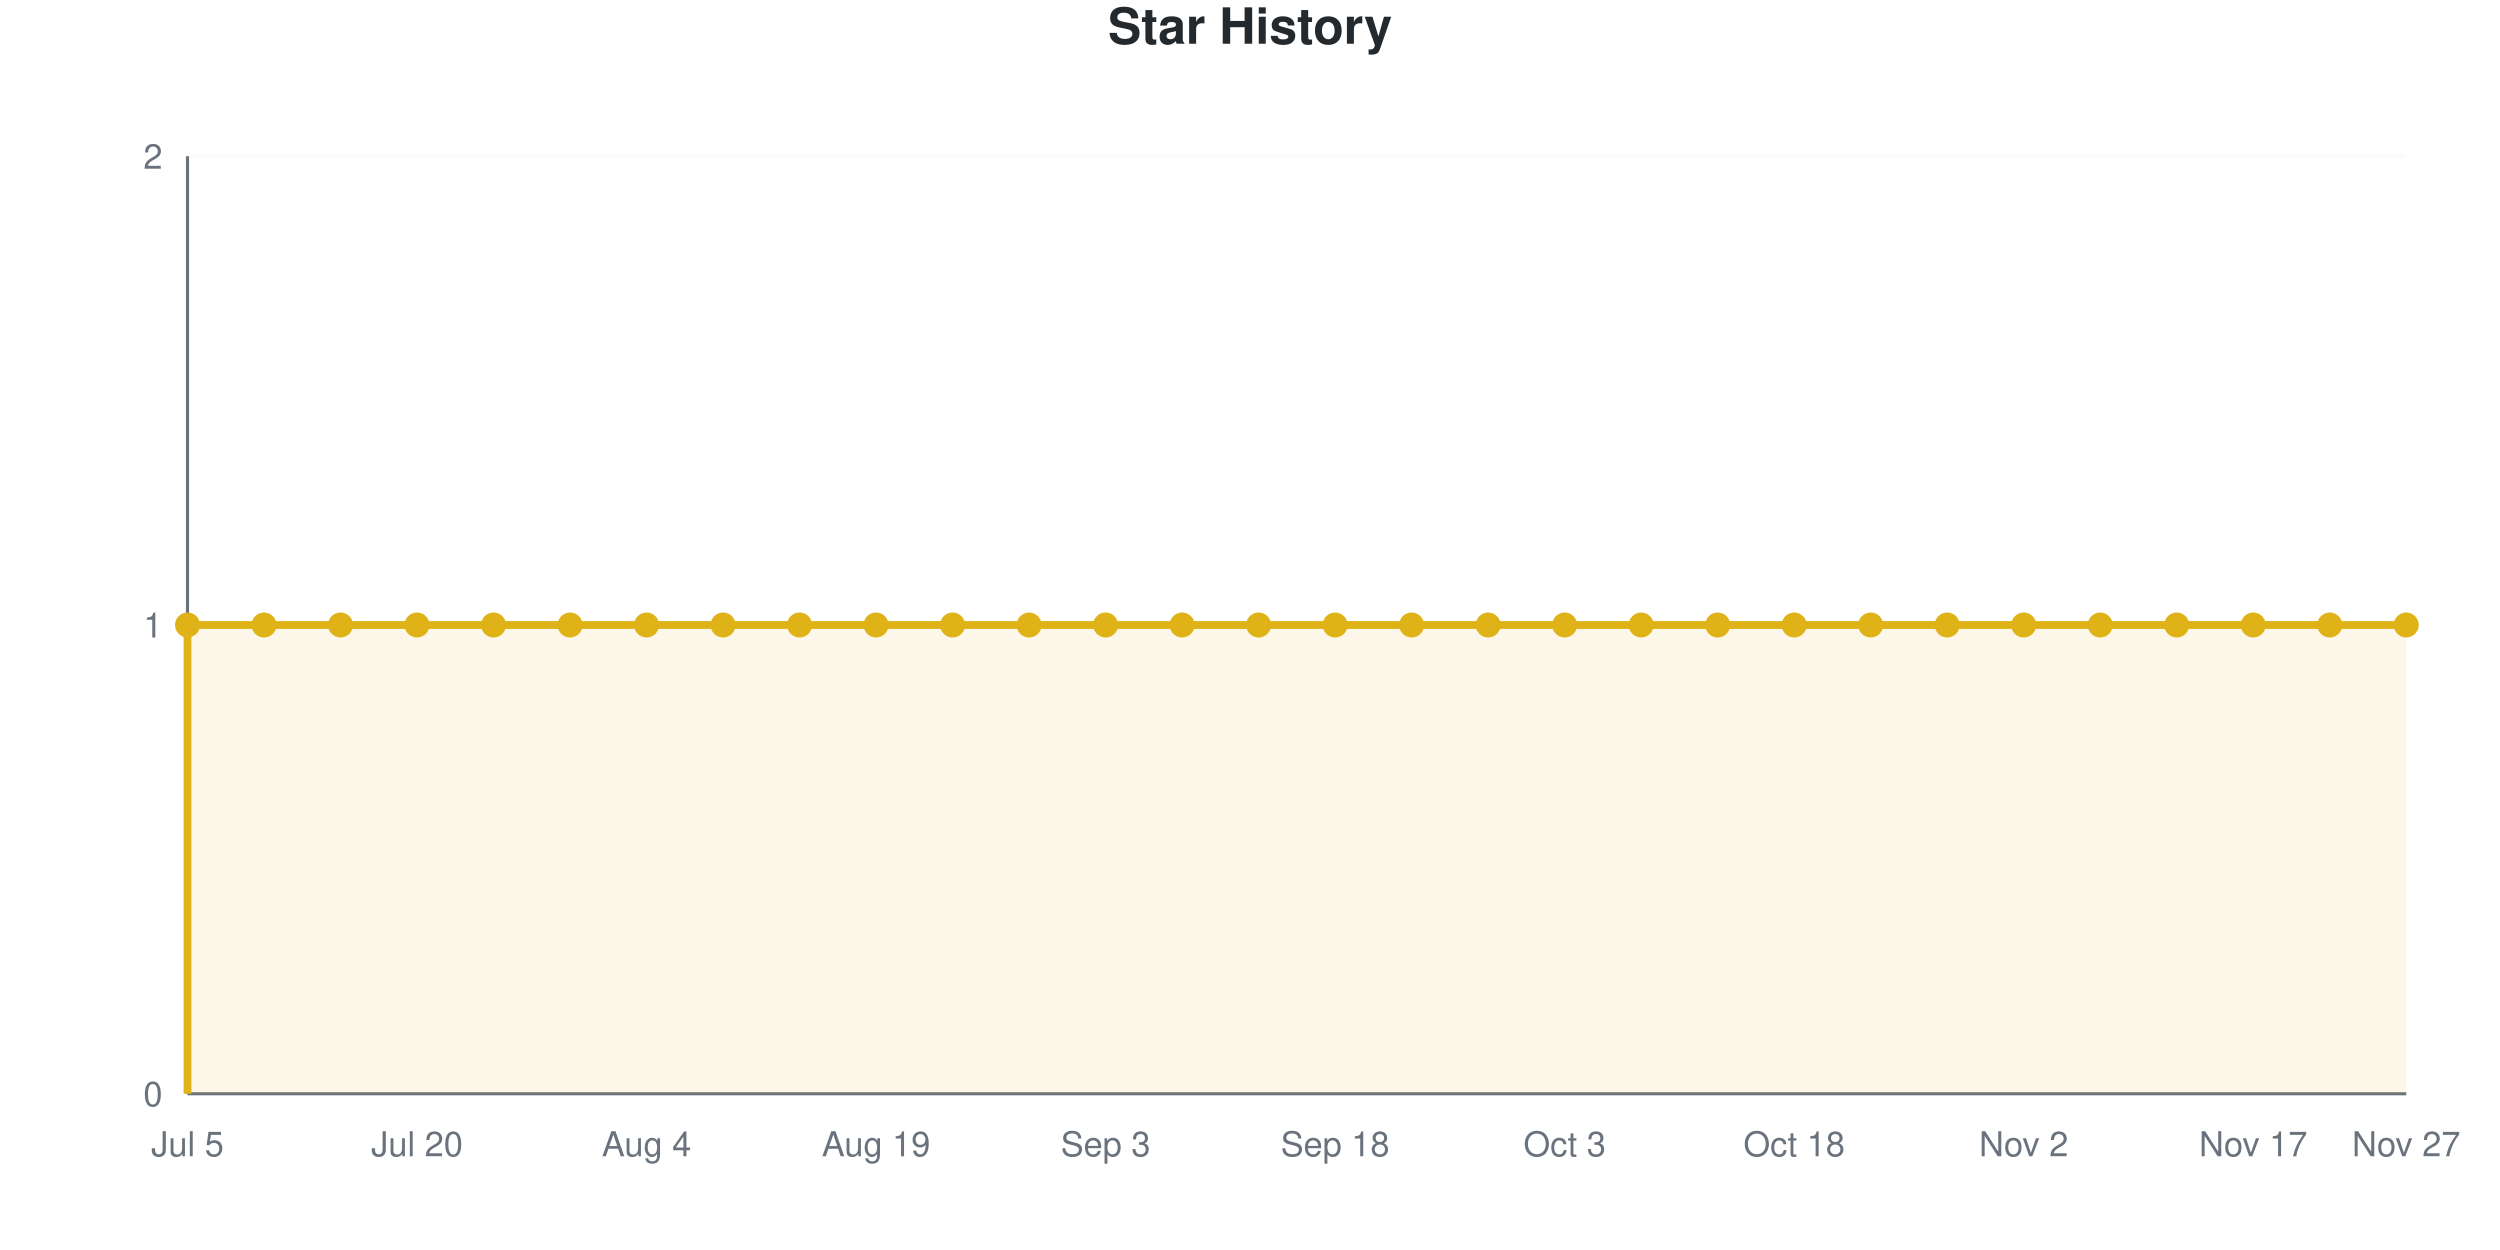
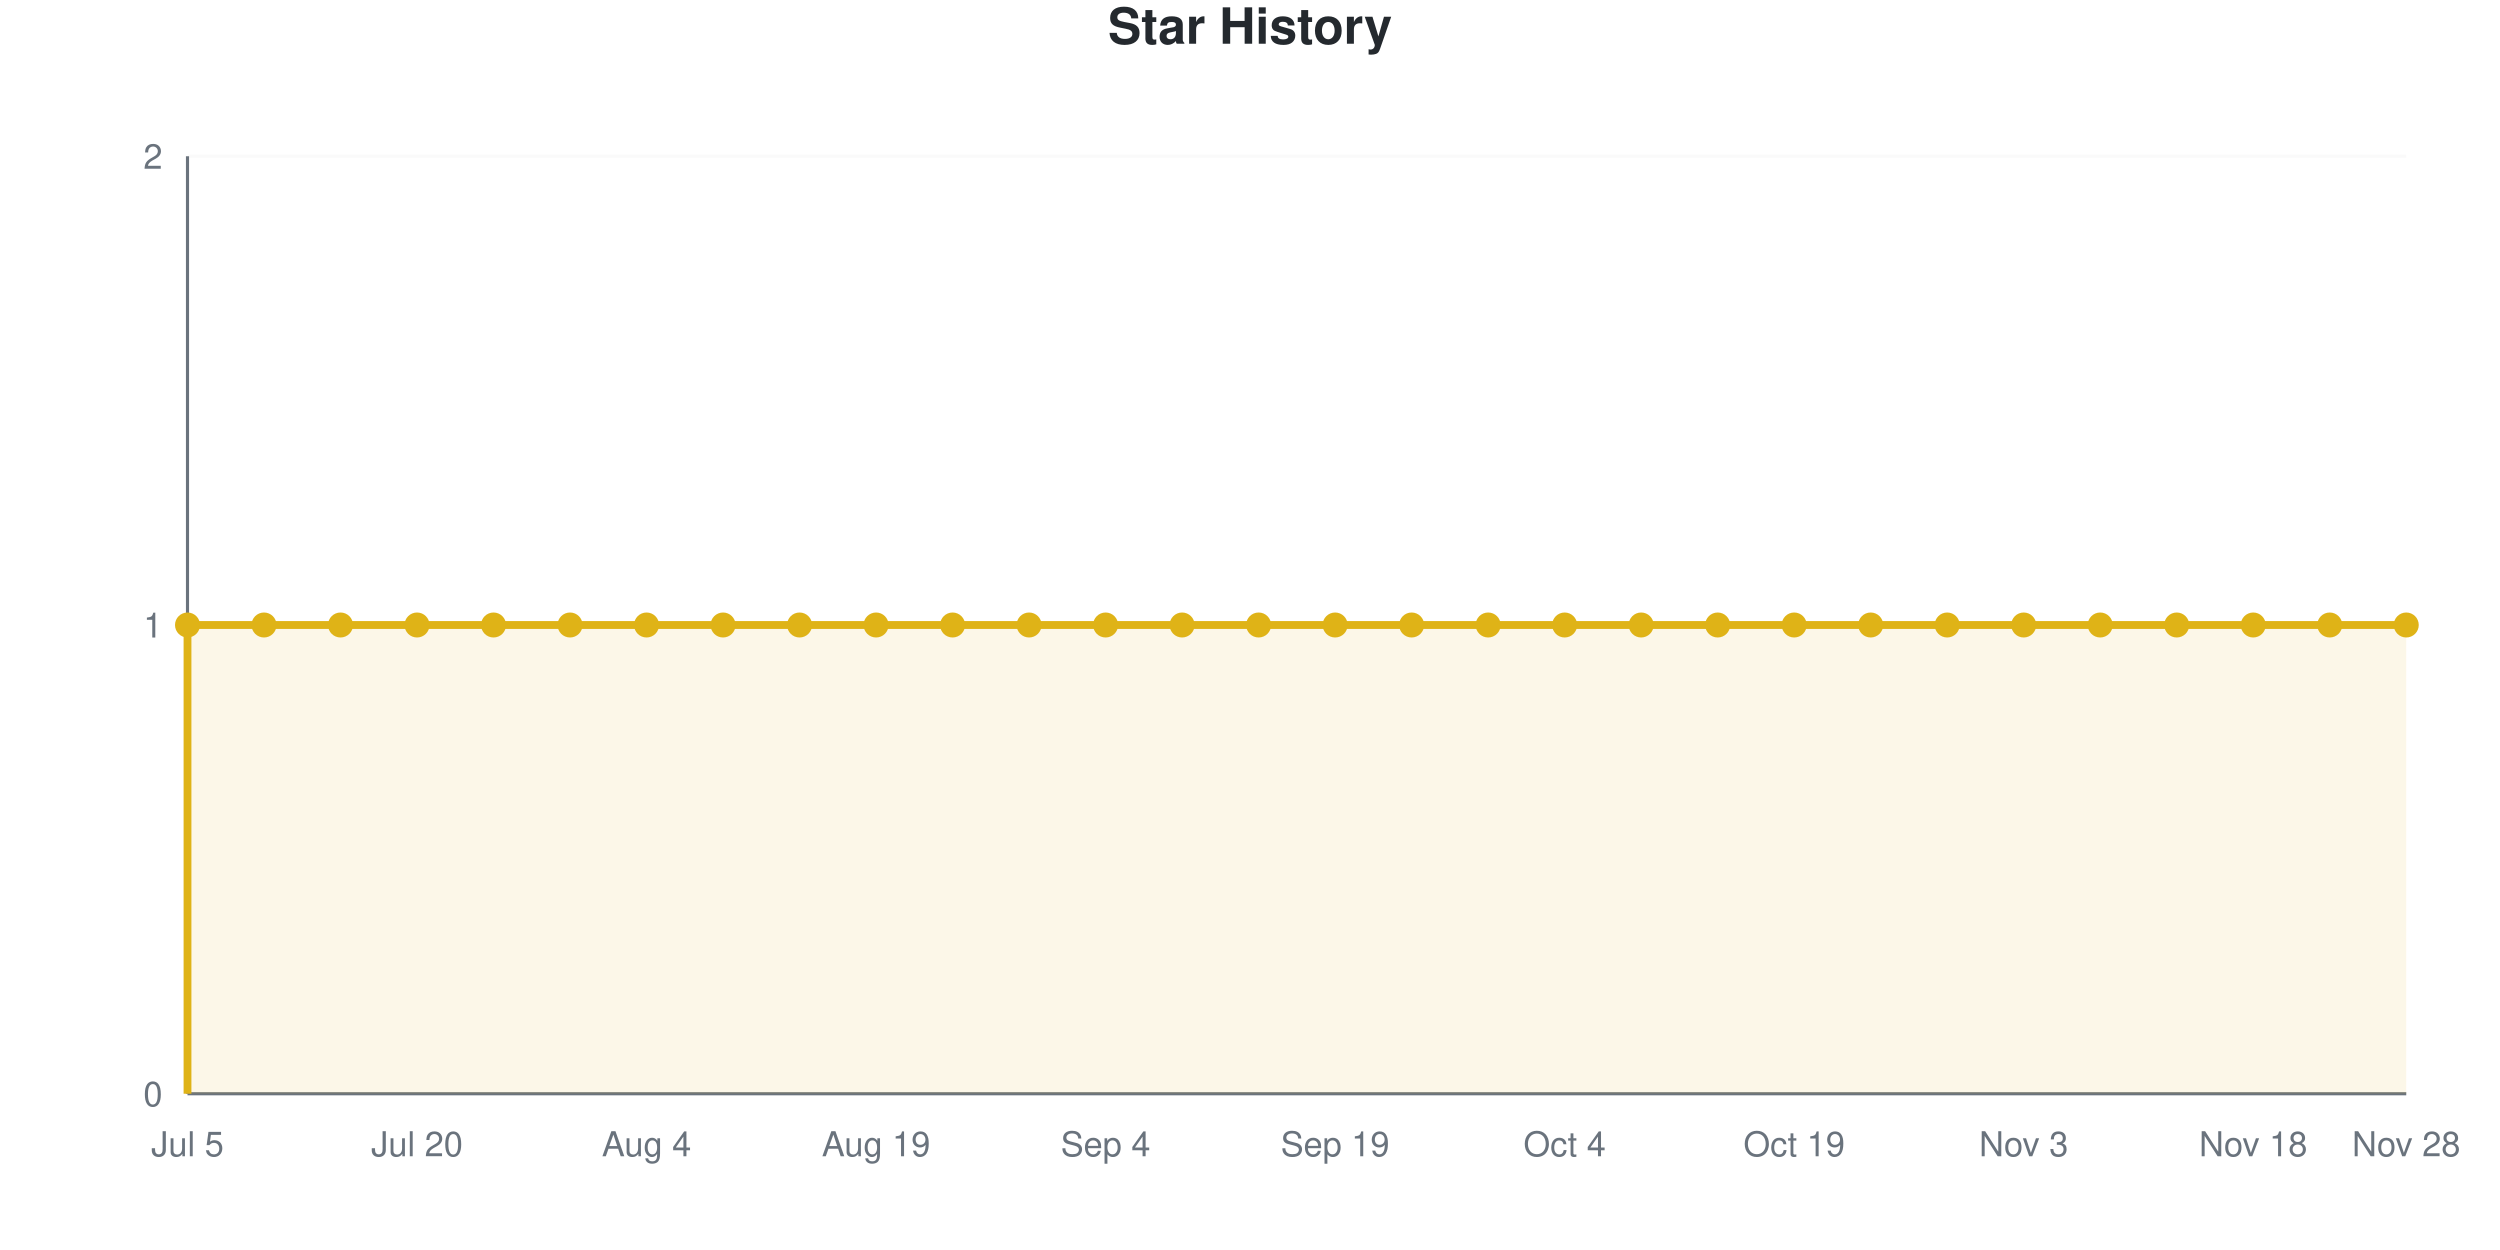
<svg xmlns="http://www.w3.org/2000/svg" viewBox="0 0 800 400" width="800" height="400" role="img">
  <style>
    @media (prefers-reduced-motion: no-preference) {
      @keyframes drawLine {
        to { stroke-dashoffset: 0; }
      }
      @keyframes fadeInPoint {
        0% { opacity: 0; }
        100% { opacity: 1; }
      }
      .data-line-0 {
        stroke-dasharray: 1290;
        stroke-dashoffset: 1290;
        animation: drawLine 2s ease-out forwards;
      }
      .data-point {
        opacity: 0;
        animation: fadeInPoint 0.5s ease-out forwards;
      }
    }
    .chart-bg { fill: #fff; }
    .chart-text { fill: #24292e; }
    .chart-muted { fill: #6a737d; }
    .chart-grid { stroke: #eee; }
    .chart-axis { stroke: #6a737d; }
    @media (prefers-color-scheme: dark) {
      .chart-bg { fill: #0d1117; }
      .chart-text { fill: #e6edf3; }
      .chart-muted { fill: #8b949e; }
      .chart-grid { stroke: #21262d; }
      .chart-axis { stroke: #8b949e; }
    }
  </style>
  <rect width="800" height="400" class="chart-bg" />
  <text x="400" y="14" text-anchor="middle" class="chart-text" font-size="16" font-weight="bold" font-family="-apple-system, BlinkMacSystemFont, 'Segoe UI', Helvetica, Arial, sans-serif">Star History</text>
  <g class="grid">
    <line x1="60" y1="350" x2="770" y2="350" class="chart-grid" stroke-opacity="0.3" />
    <text x="52" y="354" text-anchor="end" class="chart-muted" font-size="11" font-family="-apple-system, BlinkMacSystemFont, 'Segoe UI', Helvetica, Arial, sans-serif">0</text>
    <line x1="60" y1="200" x2="770" y2="200" class="chart-grid" stroke-opacity="0.3" />
    <text x="52" y="204" text-anchor="end" class="chart-muted" font-size="11" font-family="-apple-system, BlinkMacSystemFont, 'Segoe UI', Helvetica, Arial, sans-serif">1</text>
    <line x1="60" y1="50" x2="770" y2="50" class="chart-grid" stroke-opacity="0.3" />
    <text x="52" y="54" text-anchor="end" class="chart-muted" font-size="11" font-family="-apple-system, BlinkMacSystemFont, 'Segoe UI', Helvetica, Arial, sans-serif">2</text>
  </g>
  <g class="milestones">
    
  </g>
  <g class="x-axis">
    <text x="60" y="370" text-anchor="middle" class="chart-muted" font-size="11" font-family="-apple-system, BlinkMacSystemFont, 'Segoe UI', Helvetica, Arial, sans-serif">Jul 5</text>
    <text x="133.448" y="370" text-anchor="middle" class="chart-muted" font-size="11" font-family="-apple-system, BlinkMacSystemFont, 'Segoe UI', Helvetica, Arial, sans-serif">Jul 20</text>
    <text x="206.897" y="370" text-anchor="middle" class="chart-muted" font-size="11" font-family="-apple-system, BlinkMacSystemFont, 'Segoe UI', Helvetica, Arial, sans-serif">Aug 4</text>
    <text x="280.345" y="370" text-anchor="middle" class="chart-muted" font-size="11" font-family="-apple-system, BlinkMacSystemFont, 'Segoe UI', Helvetica, Arial, sans-serif">Aug 19</text>
-     <text x="353.793" y="370" text-anchor="middle" class="chart-muted" font-size="11" font-family="-apple-system, BlinkMacSystemFont, 'Segoe UI', Helvetica, Arial, sans-serif">Sep 3</text>
-     <text x="427.241" y="370" text-anchor="middle" class="chart-muted" font-size="11" font-family="-apple-system, BlinkMacSystemFont, 'Segoe UI', Helvetica, Arial, sans-serif">Sep 18</text>
-     <text x="500.69" y="370" text-anchor="middle" class="chart-muted" font-size="11" font-family="-apple-system, BlinkMacSystemFont, 'Segoe UI', Helvetica, Arial, sans-serif">Oct 3</text>
-     <text x="574.138" y="370" text-anchor="middle" class="chart-muted" font-size="11" font-family="-apple-system, BlinkMacSystemFont, 'Segoe UI', Helvetica, Arial, sans-serif">Oct 18</text>
-     <text x="647.586" y="370" text-anchor="middle" class="chart-muted" font-size="11" font-family="-apple-system, BlinkMacSystemFont, 'Segoe UI', Helvetica, Arial, sans-serif">Nov 2</text>
-     <text x="721.034" y="370" text-anchor="middle" class="chart-muted" font-size="11" font-family="-apple-system, BlinkMacSystemFont, 'Segoe UI', Helvetica, Arial, sans-serif">Nov 17</text>
-     <text x="770" y="370" text-anchor="middle" class="chart-muted" font-size="11" font-family="-apple-system, BlinkMacSystemFont, 'Segoe UI', Helvetica, Arial, sans-serif">Nov 27</text>
+     <text x="353.793" y="370" text-anchor="middle" class="chart-muted" font-size="11" font-family="-apple-system, BlinkMacSystemFont, 'Segoe UI', Helvetica, Arial, sans-serif">Sep 4</text>
+     <text x="427.241" y="370" text-anchor="middle" class="chart-muted" font-size="11" font-family="-apple-system, BlinkMacSystemFont, 'Segoe UI', Helvetica, Arial, sans-serif">Sep 19</text>
+     <text x="500.69" y="370" text-anchor="middle" class="chart-muted" font-size="11" font-family="-apple-system, BlinkMacSystemFont, 'Segoe UI', Helvetica, Arial, sans-serif">Oct 4</text>
+     <text x="574.138" y="370" text-anchor="middle" class="chart-muted" font-size="11" font-family="-apple-system, BlinkMacSystemFont, 'Segoe UI', Helvetica, Arial, sans-serif">Oct 19</text>
+     <text x="647.586" y="370" text-anchor="middle" class="chart-muted" font-size="11" font-family="-apple-system, BlinkMacSystemFont, 'Segoe UI', Helvetica, Arial, sans-serif">Nov 3</text>
+     <text x="721.034" y="370" text-anchor="middle" class="chart-muted" font-size="11" font-family="-apple-system, BlinkMacSystemFont, 'Segoe UI', Helvetica, Arial, sans-serif">Nov 18</text>
+     <text x="770" y="370" text-anchor="middle" class="chart-muted" font-size="11" font-family="-apple-system, BlinkMacSystemFont, 'Segoe UI', Helvetica, Arial, sans-serif">Nov 28</text>
  </g>
  <line x1="60" y1="50" x2="60" y2="350" class="chart-axis" stroke-width="1" />
  <line x1="60" y1="350" x2="770" y2="350" class="chart-axis" stroke-width="1" />
  <path d="M60,350 L60,200 C68.161,200 76.322,200 84.483,200 C92.644,200 100.805,200 108.966,200 C117.126,200 125.287,200 133.448,200 C141.609,200 149.77,200 157.931,200 C166.092,200 174.253,200 182.414,200 C190.575,200 198.736,200 206.897,200 C215.057,200 223.218,200 231.379,200 C239.54,200 247.701,200 255.862,200 C264.023,200 272.184,200 280.345,200 C288.506,200 296.667,200 304.828,200 C312.989,200 321.149,200 329.31,200 C337.471,200 345.632,200 353.793,200 C361.954,200 370.115,200 378.276,200 C386.437,200 394.598,200 402.759,200 C410.92,200 419.08,200 427.241,200 C435.402,200 443.563,200 451.724,200 C459.885,200 468.046,200 476.207,200 C484.368,200 492.529,200 500.69,200 C508.851,200 517.011,200 525.172,200 C533.333,200 541.494,200 549.655,200 C557.816,200 565.977,200 574.138,200 C582.299,200 590.46,200 598.621,200 C606.782,200 614.943,200 623.103,200 C631.264,200 639.425,200 647.586,200 C655.747,200 663.908,200 672.069,200 C680.23,200 688.391,200 696.552,200 C704.713,200 712.874,200 721.034,200 C729.195,200 737.356,200 745.517,200 C753.678,200 761.839,200 770,200 L770,350 L60,350 Z" fill="#dfb317" fill-opacity="0.1" />
  <path d="M60,350 L60,200 C68.161,200 76.322,200 84.483,200 C92.644,200 100.805,200 108.966,200 C117.126,200 125.287,200 133.448,200 C141.609,200 149.77,200 157.931,200 C166.092,200 174.253,200 182.414,200 C190.575,200 198.736,200 206.897,200 C215.057,200 223.218,200 231.379,200 C239.54,200 247.701,200 255.862,200 C264.023,200 272.184,200 280.345,200 C288.506,200 296.667,200 304.828,200 C312.989,200 321.149,200 329.31,200 C337.471,200 345.632,200 353.793,200 C361.954,200 370.115,200 378.276,200 C386.437,200 394.598,200 402.759,200 C410.92,200 419.08,200 427.241,200 C435.402,200 443.563,200 451.724,200 C459.885,200 468.046,200 476.207,200 C484.368,200 492.529,200 500.69,200 C508.851,200 517.011,200 525.172,200 C533.333,200 541.494,200 549.655,200 C557.816,200 565.977,200 574.138,200 C582.299,200 590.46,200 598.621,200 C606.782,200 614.943,200 623.103,200 C631.264,200 639.425,200 647.586,200 C655.747,200 663.908,200 672.069,200 C680.23,200 688.391,200 696.552,200 C704.713,200 712.874,200 721.034,200 C729.195,200 737.356,200 745.517,200 C753.678,200 761.839,200 770,200" fill="none" stroke="#dfb317" stroke-width="2.5" class="data-line-0" />
  <g class="points">
    <circle cx="60" cy="200" r="4" fill="#dfb317" class="data-point" style="animation-delay: 1.50s" />
    <circle cx="84.483" cy="200" r="4" fill="#dfb317" class="data-point" style="animation-delay: 1.55s" />
    <circle cx="108.966" cy="200" r="4" fill="#dfb317" class="data-point" style="animation-delay: 1.60s" />
    <circle cx="133.448" cy="200" r="4" fill="#dfb317" class="data-point" style="animation-delay: 1.65s" />
    <circle cx="157.931" cy="200" r="4" fill="#dfb317" class="data-point" style="animation-delay: 1.70s" />
    <circle cx="182.414" cy="200" r="4" fill="#dfb317" class="data-point" style="animation-delay: 1.75s" />
    <circle cx="206.897" cy="200" r="4" fill="#dfb317" class="data-point" style="animation-delay: 1.80s" />
    <circle cx="231.379" cy="200" r="4" fill="#dfb317" class="data-point" style="animation-delay: 1.85s" />
    <circle cx="255.862" cy="200" r="4" fill="#dfb317" class="data-point" style="animation-delay: 1.90s" />
    <circle cx="280.345" cy="200" r="4" fill="#dfb317" class="data-point" style="animation-delay: 1.95s" />
    <circle cx="304.828" cy="200" r="4" fill="#dfb317" class="data-point" style="animation-delay: 2.00s" />
    <circle cx="329.31" cy="200" r="4" fill="#dfb317" class="data-point" style="animation-delay: 2.05s" />
    <circle cx="353.793" cy="200" r="4" fill="#dfb317" class="data-point" style="animation-delay: 2.10s" />
    <circle cx="378.276" cy="200" r="4" fill="#dfb317" class="data-point" style="animation-delay: 2.15s" />
    <circle cx="402.759" cy="200" r="4" fill="#dfb317" class="data-point" style="animation-delay: 2.20s" />
    <circle cx="427.241" cy="200" r="4" fill="#dfb317" class="data-point" style="animation-delay: 2.25s" />
    <circle cx="451.724" cy="200" r="4" fill="#dfb317" class="data-point" style="animation-delay: 2.30s" />
    <circle cx="476.207" cy="200" r="4" fill="#dfb317" class="data-point" style="animation-delay: 2.35s" />
    <circle cx="500.69" cy="200" r="4" fill="#dfb317" class="data-point" style="animation-delay: 2.40s" />
    <circle cx="525.172" cy="200" r="4" fill="#dfb317" class="data-point" style="animation-delay: 2.45s" />
    <circle cx="549.655" cy="200" r="4" fill="#dfb317" class="data-point" style="animation-delay: 2.50s" />
    <circle cx="574.138" cy="200" r="4" fill="#dfb317" class="data-point" style="animation-delay: 2.55s" />
    <circle cx="598.621" cy="200" r="4" fill="#dfb317" class="data-point" style="animation-delay: 2.60s" />
    <circle cx="623.103" cy="200" r="4" fill="#dfb317" class="data-point" style="animation-delay: 2.65s" />
    <circle cx="647.586" cy="200" r="4" fill="#dfb317" class="data-point" style="animation-delay: 2.70s" />
    <circle cx="672.069" cy="200" r="4" fill="#dfb317" class="data-point" style="animation-delay: 2.75s" />
    <circle cx="696.552" cy="200" r="4" fill="#dfb317" class="data-point" style="animation-delay: 2.80s" />
    <circle cx="721.034" cy="200" r="4" fill="#dfb317" class="data-point" style="animation-delay: 2.85s" />
    <circle cx="745.517" cy="200" r="4" fill="#dfb317" class="data-point" style="animation-delay: 2.90s" />
    <circle cx="770" cy="200" r="4" fill="#dfb317" class="data-point" style="animation-delay: 2.95s" />
  </g>
</svg>
